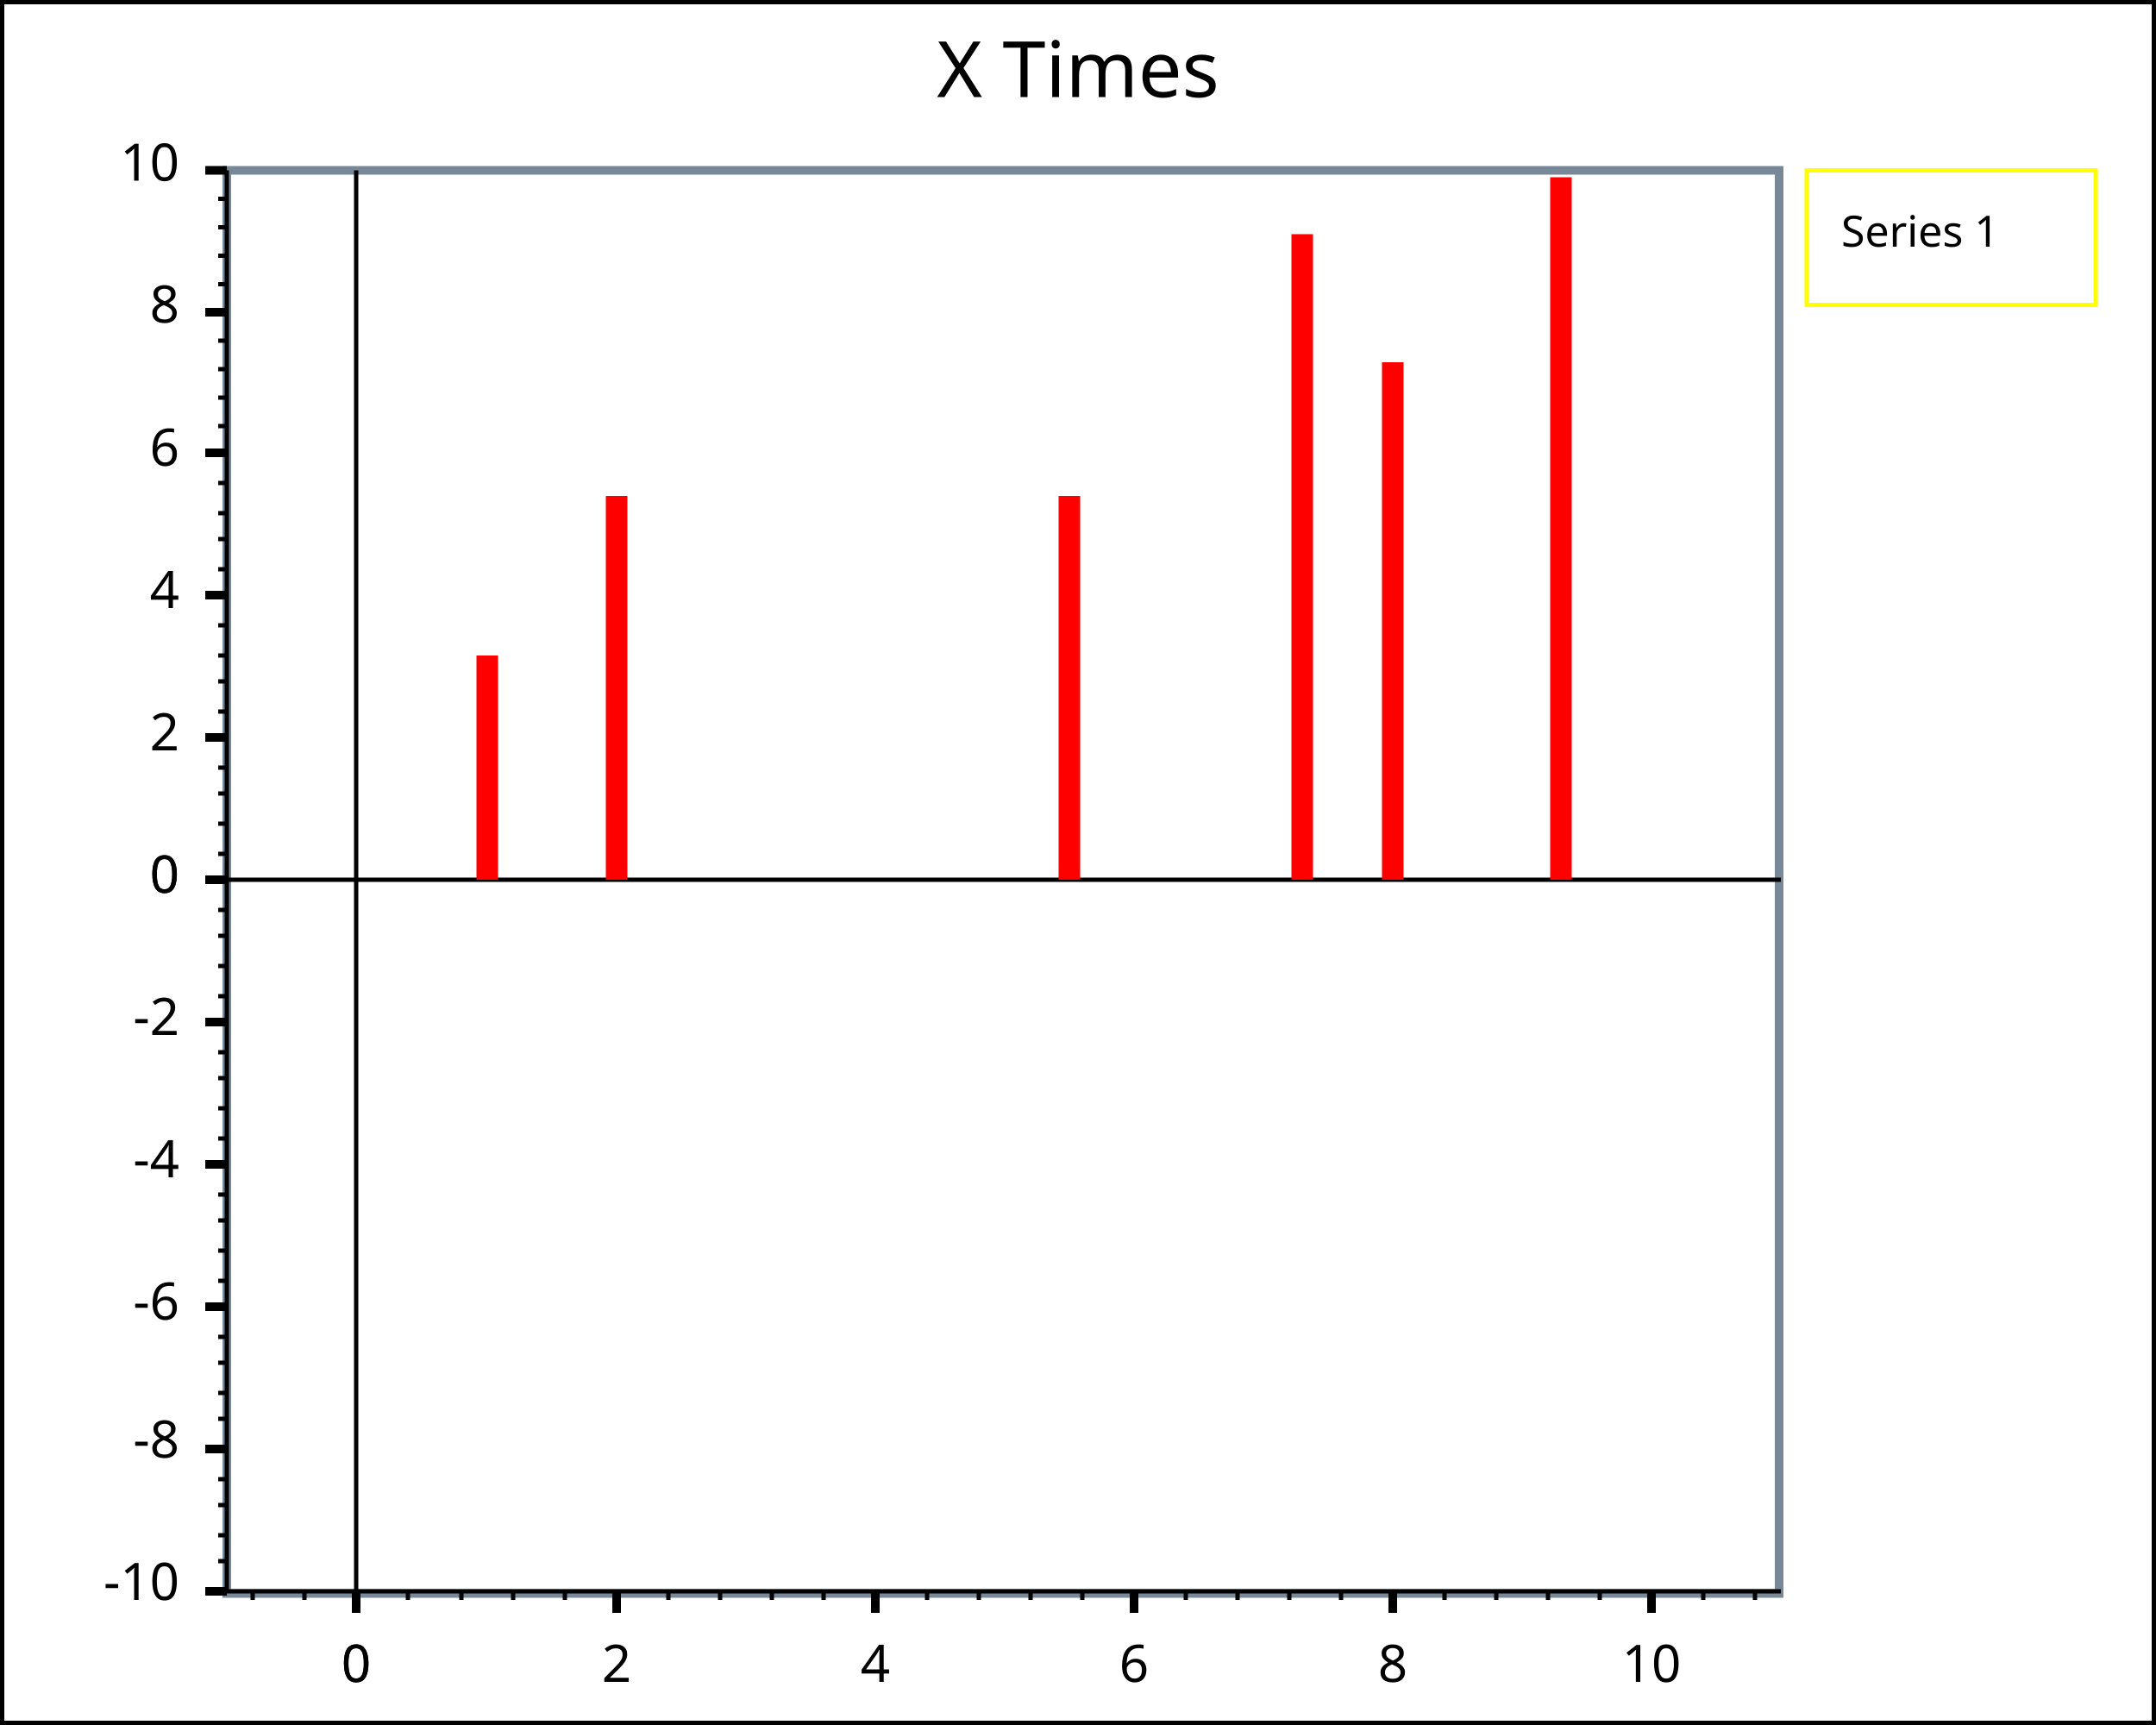
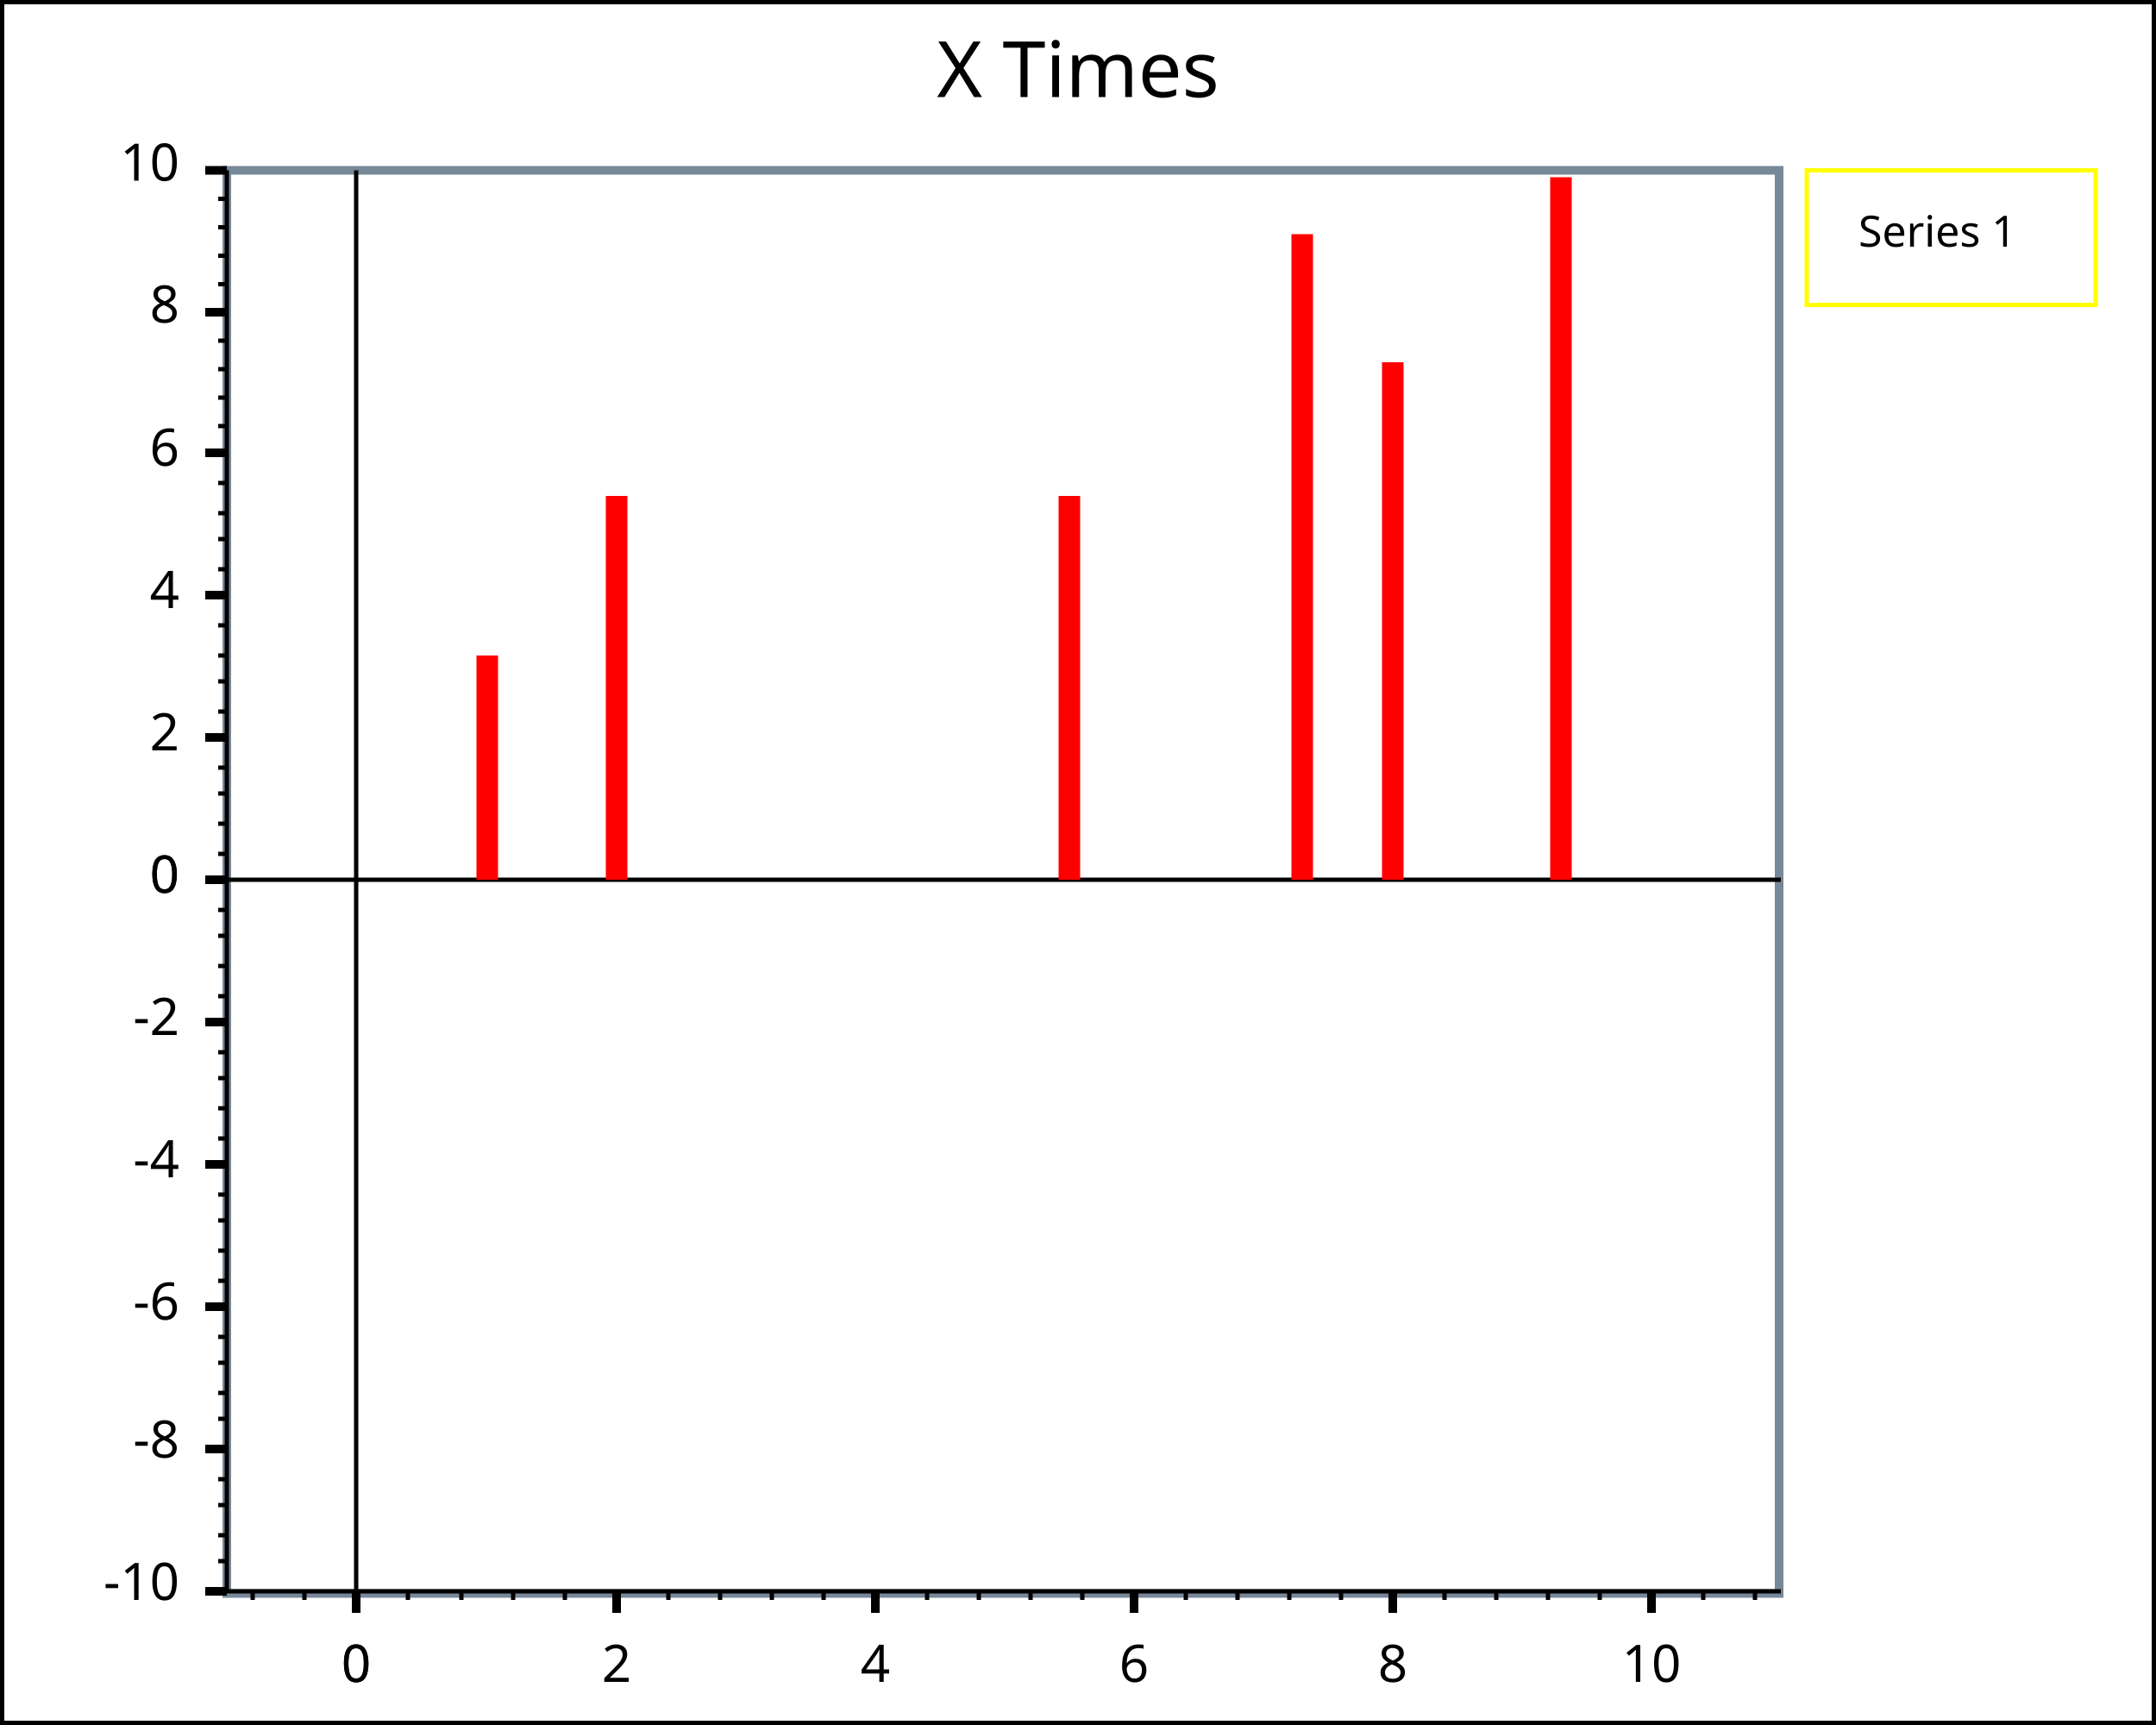
<svg xmlns="http://www.w3.org/2000/svg" width="500" height="400" version="1.1">
  <clipPath id="plot_window">
    <rect x="53.6" y="40.5" width="358" height="328" />
  </clipPath>
  <g id="imageBackground" stroke="rgb(0,0,0)" fill="rgb(255,255,255)" stroke-width="2">
    <rect x="0" y="0" width="500" height="400" />
  </g>
  <g id="plotBackground" stroke="rgb(119,136,153)" fill="rgb(255,255,255)" stroke-width="2">
    <rect x="52.6" y="39.5" width="360" height="330" />
  </g>
  <g id="yMinorGrid" stroke="rgb(200,220,255)" stroke-width="0.5" />
  <g id="yMajorGrid" stroke="rgb(200,220,255)" stroke-width="1" />
  <g id="xMinorGrid" stroke="rgb(200,220,255)" stroke-width="0.5" />
  <g id="xMajorGrid" stroke="rgb(200,220,255)" stroke-width="1" />
  <g id="yAxis" stroke="rgb(0,0,0)" stroke-width="1">
    <line x1="82.6" y1="39.5" x2="82.6" y2="374" />
    <line x1="52.6" y1="39.5" x2="52.6" y2="369" />
  </g>
  <g id="xAxis" stroke="rgb(0,0,0)" stroke-width="1">
    <line x1="47.6" y1="204" x2="413" y2="204" />
    <line x1="47.6" y1="369" x2="413" y2="369" />
  </g>
  <g id="yMinorTicks" stroke="rgb(0,0,0)" stroke-width="1">
    <path d="M50.6,198 L52.6,198 M50.6,191 L52.6,191 M50.6,184 L52.6,184 M50.6,178 L52.6,178 M50.6,165 L52.6,165 M50.6,158 L52.6,158 M50.6,152 L52.6,152 M50.6,145 L52.6,145 M50.6,132 L52.6,132 M50.6,125 L52.6,125 M50.6,119 L52.6,119 M50.6,112 L52.6,112 M50.6,98.8 L52.6,98.8 M50.6,92.2 L52.6,92.2 M50.6,85.6 L52.6,85.6 M50.6,79 L52.6,79 M50.6,65.9 L52.6,65.9 M50.6,59.3 L52.6,59.3 M50.6,52.7 L52.6,52.7 M50.6,46.1 L52.6,46.1 M50.6,204 L52.6,204 M50.6,211 L52.6,211 M50.6,217 L52.6,217 M50.6,224 L52.6,224 M50.6,231 L52.6,231 M50.6,237 L52.6,237 M50.6,244 L52.6,244 M50.6,250 L52.6,250 M50.6,257 L52.6,257 M50.6,264 L52.6,264 M50.6,270 L52.6,270 M50.6,270 L52.6,270 M50.6,277 L52.6,277 M50.6,283 L52.6,283 M50.6,290 L52.6,290 M50.6,297 L52.6,297 M50.6,303 L52.6,303 M50.6,310 L52.6,310 M50.6,316 L52.6,316 M50.6,323 L52.6,323 M50.6,329 L52.6,329 M50.6,336 L52.6,336 M50.6,343 L52.6,343 M50.6,349 L52.6,349 M50.6,356 L52.6,356 M50.6,362 L52.6,362 M50.6,369 L52.6,369 " fill="none" />
  </g>
  <g id="xMinorTicks" stroke="rgb(0,0,0)" stroke-width="1">
    <path d="M94.6,369 L94.6,371 M107,369 L107,371 M119,369 L119,371 M131,369 L131,371 M155,369 L155,371 M167,369 L167,371 M179,369 L179,371 M191,369 L191,371 M215,369 L215,371 M227,369 L227,371 M239,369 L239,371 M251,369 L251,371 M275,369 L275,371 M287,369 L287,371 M299,369 L299,371 M311,369 L311,371 M335,369 L335,371 M347,369 L347,371 M359,369 L359,371 M371,369 L371,371 M395,369 L395,371 M407,369 L407,371 M70.6,369 L70.6,371 M58.6,369 L58.6,371 " fill="none" />
  </g>
  <g id="yMajorTicks" stroke="rgb(0,0,0)" stroke-width="2">
    <path d="M47.6,204 L52.6,204 M47.6,171 L52.6,171 M47.6,138 L52.6,138 M47.6,105 L52.6,105 M47.6,72.4 L52.6,72.4 M47.6,39.5 L52.6,39.5 M47.6,204 L52.6,204 M47.6,237 L52.6,237 M47.6,270 L52.6,270 M47.6,303 L52.6,303 M47.6,336 L52.6,336 M47.6,369 L52.6,369 " fill="none" />
  </g>
  <g id="xMajorTicks" stroke="rgb(0,0,0)" stroke-width="2">
    <path d="M82.6,369 L82.6,374 M143,369 L143,374 M203,369 L203,374 M263,369 L263,374 M323,369 L323,374 M383,369 L383,374 M82.6,369 L82.6,374 " fill="none" />
  </g>
  <g id="xTicksValues">
    <text x="82.6" y="390" text-anchor="middle" font-size="12" font-family="Lucida Sans Unicode">0</text>
    <text x="143" y="390" text-anchor="middle" font-size="12" font-family="Lucida Sans Unicode">2</text>
    <text x="203" y="390" text-anchor="middle" font-size="12" font-family="Lucida Sans Unicode">4</text>
    <text x="263" y="390" text-anchor="middle" font-size="12" font-family="Lucida Sans Unicode">6</text>
    <text x="323" y="390" text-anchor="middle" font-size="12" font-family="Lucida Sans Unicode">8</text>
    <text x="383" y="390" text-anchor="middle" font-size="12" font-family="Lucida Sans Unicode">10</text>
    <text x="82.6" y="390" text-anchor="middle" font-size="12" font-family="Lucida Sans Unicode">0</text>
  </g>
  <g id="yTicksValues">
    <text x="41.6" y="207" text-anchor="end" font-size="12" font-family="Lucida Sans Unicode">0</text>
    <text x="41.6" y="174" text-anchor="end" font-size="12" font-family="Lucida Sans Unicode">2</text>
    <text x="41.6" y="141" text-anchor="end" font-size="12" font-family="Lucida Sans Unicode">4</text>
    <text x="41.6" y="108" text-anchor="end" font-size="12" font-family="Lucida Sans Unicode">6</text>
    <text x="41.6" y="74.8" text-anchor="end" font-size="12" font-family="Lucida Sans Unicode">8</text>
    <text x="41.6" y="41.9" text-anchor="end" font-size="12" font-family="Lucida Sans Unicode">10</text>
    <text x="41.6" y="207" text-anchor="end" font-size="12" font-family="Lucida Sans Unicode">0</text>
    <text x="41.6" y="240" text-anchor="end" font-size="12" font-family="Lucida Sans Unicode">-2</text>
    <text x="41.6" y="273" text-anchor="end" font-size="12" font-family="Lucida Sans Unicode">-4</text>
    <text x="41.6" y="306" text-anchor="end" font-size="12" font-family="Lucida Sans Unicode">-6</text>
    <text x="41.6" y="338" text-anchor="end" font-size="12" font-family="Lucida Sans Unicode">-8</text>
    <text x="41.6" y="371" text-anchor="end" font-size="12" font-family="Lucida Sans Unicode">-10</text>
  </g>
  <g id="yLabel">
    <text x="14.9" y="204" text-anchor="middle" transform="rotate(-90 14.9 204 )" font-size="14" font-family="Lucida Sans Unicode" />
  </g>
  <g id="xLabel">
    <text x="233" y="402" text-anchor="middle" font-size="12" font-family="Lucida Sans Unicode" />
  </g>
  <g id="plotPoints" clip-path="url(#plot_window)">
    <g stroke="rgb(255,0,0)">
      <path d="M113,152 L113,204 M143,115 L143,204 M248,115 L248,204 M302,54.3 L302,204 M323,84 L323,204 M362,41.1 L362,204 " stroke-width="5" fill="none" />
    </g>
  </g>
  <g id="legendBackground" stroke="rgb(255,255,0)" fill="rgb(255,255,255)" stroke-width="1">
    <rect x="419" y="39.5" width="67" height="31.2" />
  </g>
  <g id="legendPoints" />
  <g id="legendText">
-     <text x="427" y="57.2" font-size="10" font-family="Lucida Sans Unicode" font-weight="normal">Series 1</text>
+     <text x="431" y="57.2" font-size="10" font-family="Lucida Sans Unicode" font-weight="normal">Series 1</text>
  </g>
  <g id="title">
    <text x="250" y="22.5" text-anchor="middle" font-size="18" font-family="Lucida Sans Unicode" font-weight="normal">X Times</text>
  </g>
  <g id="plotXValues" />
  <g id="plotYValues" />
</svg>
